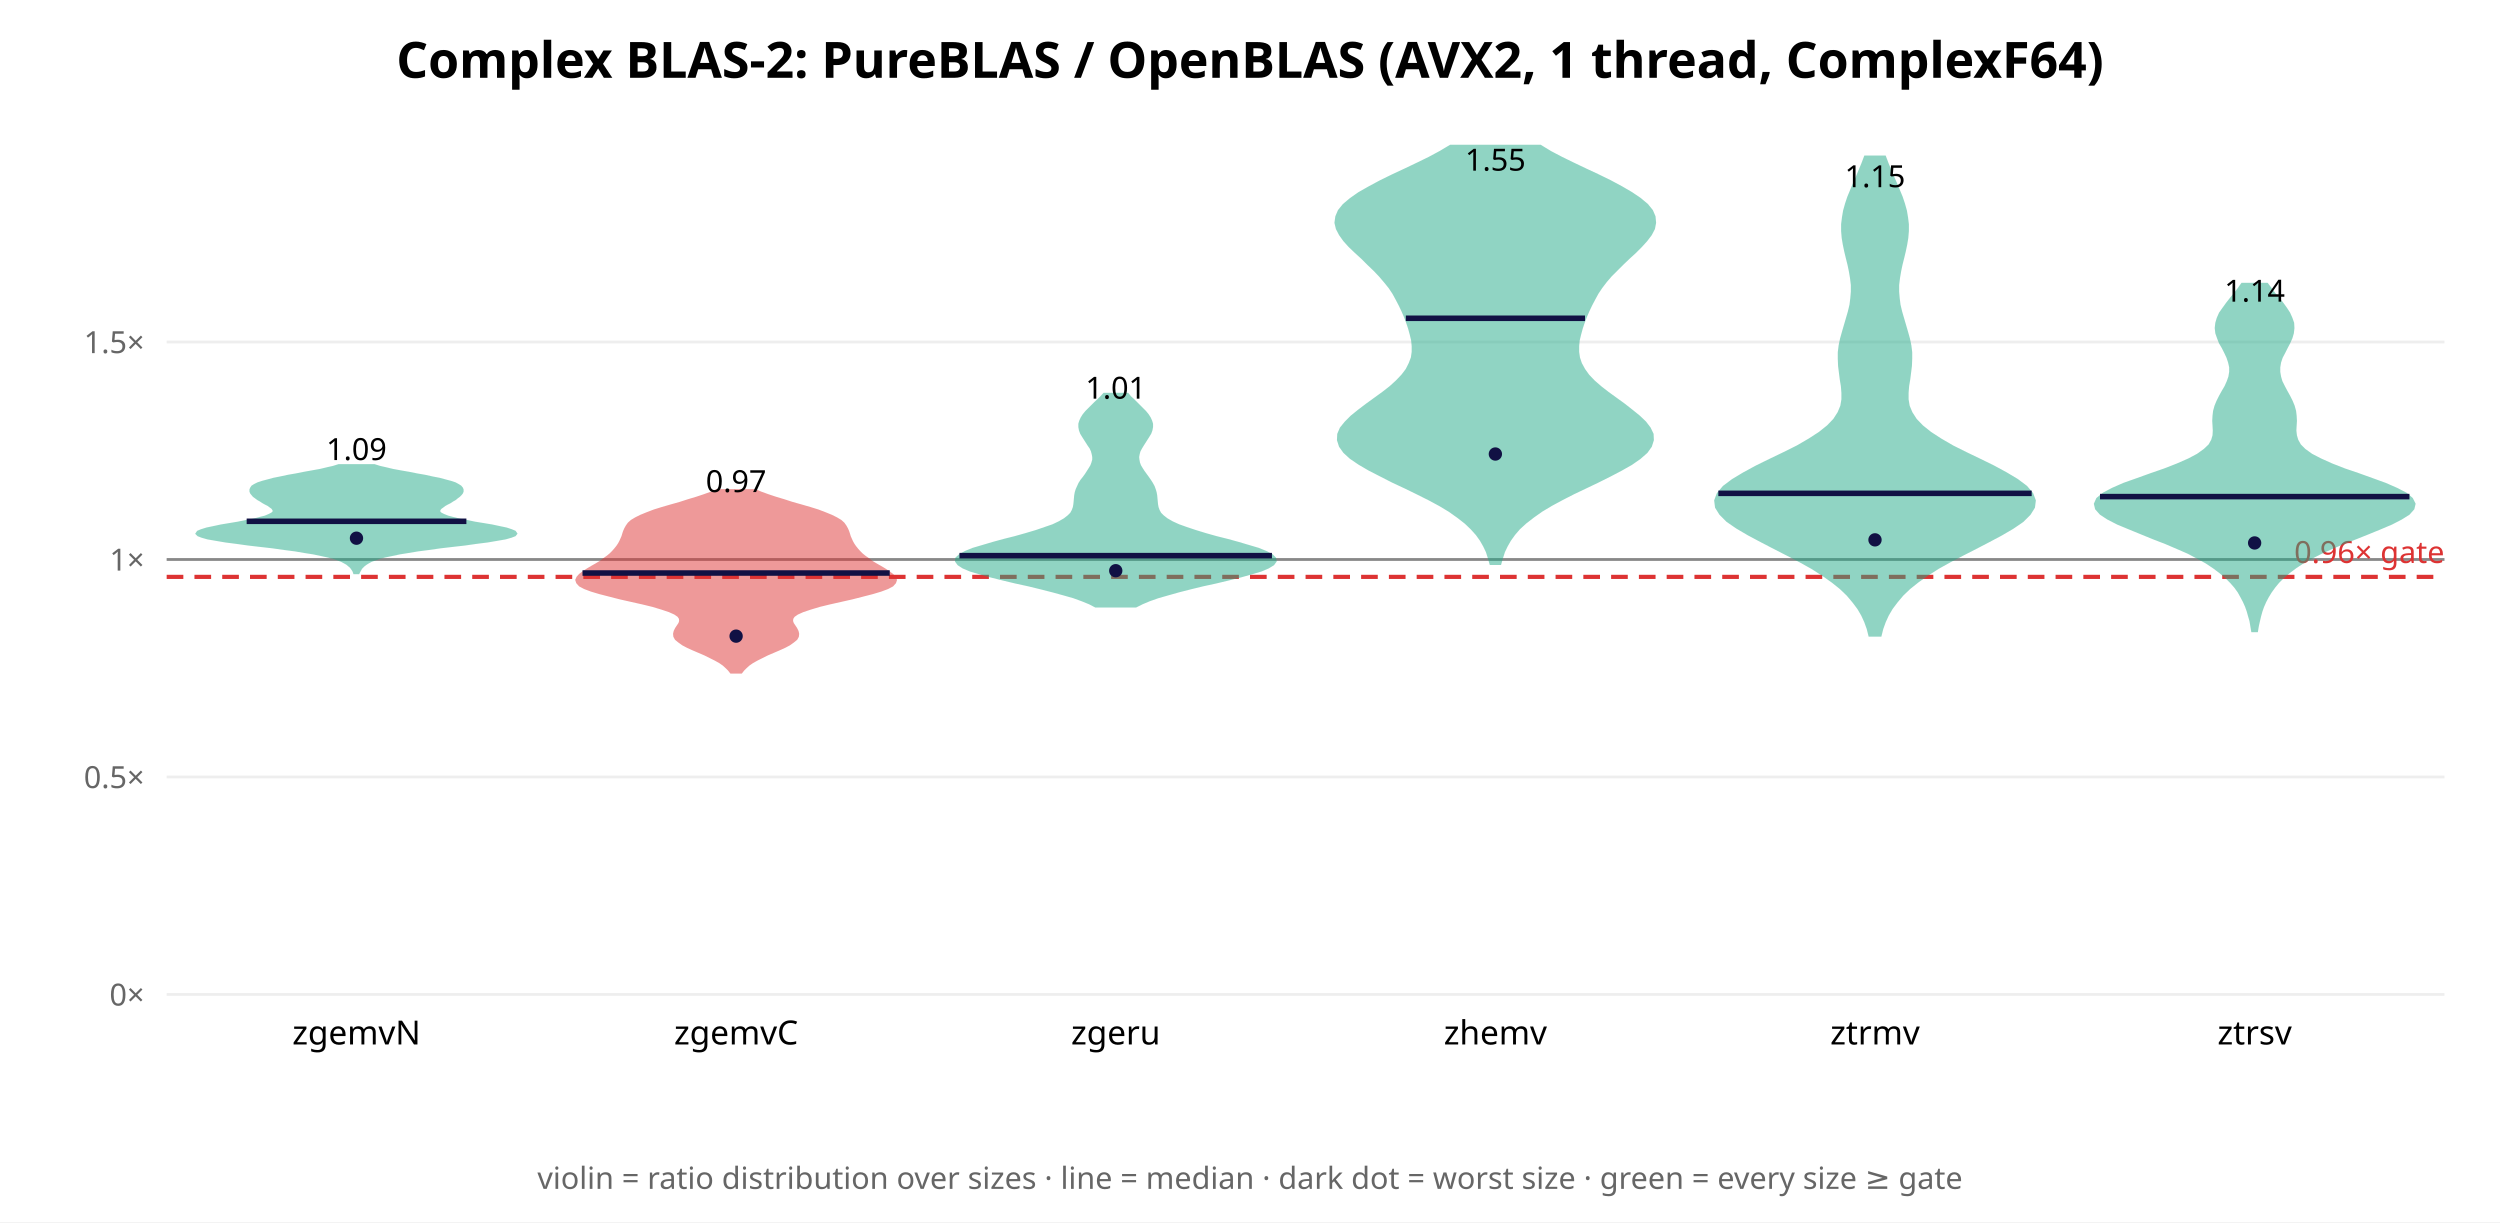
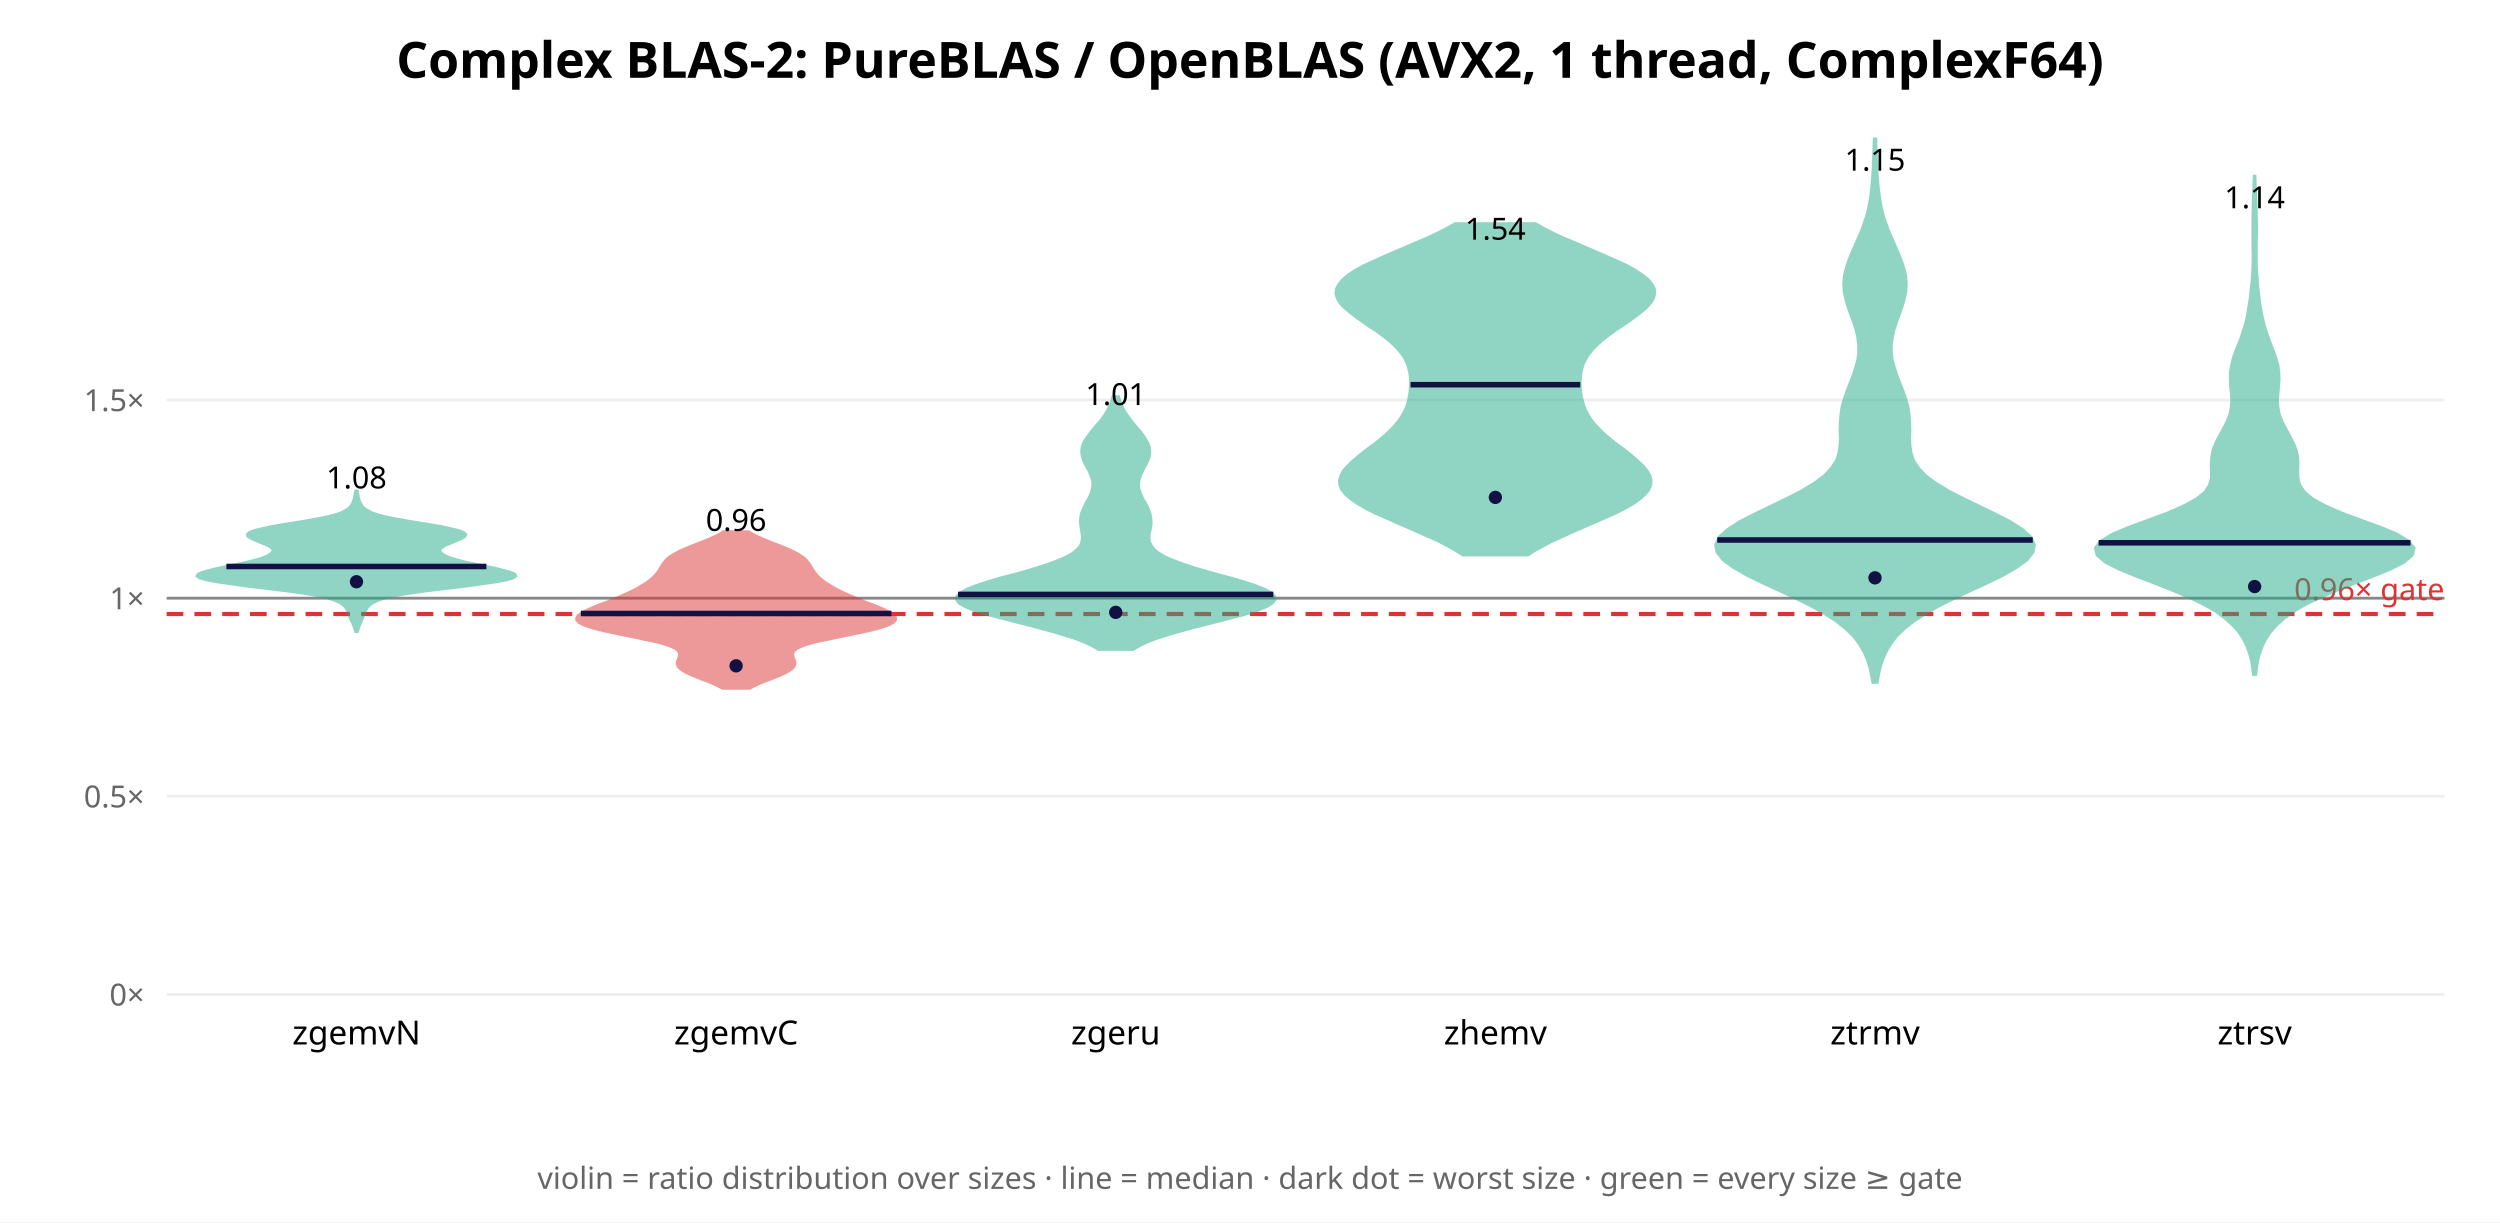
<svg xmlns="http://www.w3.org/2000/svg" width="900" height="440" font-family="sans-serif">
  <rect width="900" height="440" fill="white" />
  <text x="450.0" y="28" text-anchor="middle" font-size="18" font-weight="bold">Complex BLAS-2: PureBLAS / OpenBLAS (AVX2, 1 thread, ComplexF64)</text>
  <line x1="60" y1="358.0" x2="880" y2="358.0" stroke="#eee" />
  <text x="52" y="362.0" text-anchor="end" font-size="11" fill="#666">0×</text>
-   <line x1="60" y1="279.706" x2="880" y2="279.706" stroke="#eee" />
-   <text x="52" y="283.706" text-anchor="end" font-size="11" fill="#666">0.5×</text>
-   <line x1="60" y1="201.411" x2="880" y2="201.411" stroke="#eee" />
-   <text x="52" y="205.411" text-anchor="end" font-size="11" fill="#666">1×</text>
-   <line x1="60" y1="123.117" x2="880" y2="123.117" stroke="#eee" />
-   <text x="52" y="127.117" text-anchor="end" font-size="11" fill="#666">1.5×</text>
-   <line x1="60" y1="201.411" x2="880" y2="201.411" stroke="#888" stroke-width="1" />
-   <line x1="60" y1="207.675" x2="880" y2="207.675" stroke="#d33" stroke-width="1.5" stroke-dasharray="6 4" />
-   <text x="880" y="202.675" text-anchor="end" font-size="11" fill="#d33">0.96× gate</text>
-   <polygon points="129.0,206.2 129.3,205.6 129.6,205.1 129.9,204.5 130.4,204.0 130.9,203.5 131.7,202.9 132.5,202.4 133.6,201.8 135.0,201.3 136.6,200.7 138.6,200.2 141.0,199.7 143.8,199.1 146.9,198.6 150.5,198.0 154.4,197.5 158.6,196.9 162.9,196.4 167.3,195.9 171.5,195.3 175.5,194.8 179.0,194.2 181.9,193.7 184.0,193.1 185.3,192.6 185.7,192.1 185.3,191.5 184.1,191.0 182.3,190.4 179.9,189.9 177.1,189.3 174.1,188.8 171.0,188.3 168.1,187.7 165.5,187.2 163.1,186.6 161.2,186.1 159.7,185.5 158.7,185.0 158.1,184.5 158.0,183.9 158.1,183.4 158.6,182.8 159.3,182.3 160.1,181.7 161.0,181.2 162.0,180.7 162.9,180.1 163.8,179.6 164.5,179.0 165.2,178.5 165.8,177.9 166.2,177.4 166.4,176.9 166.4,176.3 166.2,175.8 165.7,175.2 164.9,174.7 163.8,174.1 162.3,173.6 160.4,173.1 158.2,172.5 155.6,172.0 152.9,171.4 150.0,170.9 147.0,170.3 144.1,169.8 141.4,169.3 138.9,168.7 136.7,168.2 134.8,167.6 121.9,167.6 120.0,168.2 117.8,168.7 115.3,169.3 112.5,169.8 109.7,170.3 106.7,170.9 103.8,171.4 101.0,172.0 98.5,172.5 96.3,173.1 94.4,173.6 92.9,174.1 91.7,174.7 90.9,175.2 90.5,175.8 90.3,176.3 90.3,176.9 90.5,177.4 90.9,177.9 91.4,178.5 92.1,179.0 92.9,179.6 93.8,180.1 94.7,180.7 95.6,181.2 96.6,181.7 97.4,182.3 98.1,182.8 98.5,183.4 98.7,183.9 98.5,184.5 97.9,185.0 96.9,185.5 95.5,186.1 93.5,186.6 91.2,187.2 88.5,187.7 85.6,188.3 82.6,188.8 79.6,189.3 76.8,189.9 74.4,190.4 72.5,191.0 71.3,191.5 70.9,192.1 71.4,192.6 72.7,193.1 74.8,193.7 77.7,194.2 81.2,194.8 85.1,195.3 89.4,195.9 93.7,196.4 98.1,196.9 102.3,197.5 106.2,198.0 109.7,198.6 112.9,199.1 115.7,199.7 118.0,200.2 120.0,200.7 121.7,201.3 123.0,201.8 124.1,202.4 125.0,202.9 125.7,203.5 126.3,204.0 126.7,204.5 127.1,205.1 127.4,205.6 127.6,206.2" fill="#2a8" opacity="0.5" stroke="#2a8" stroke-width="1" />
-   <line x1="88.8" y1="187.669" x2="167.9" y2="187.669" stroke="#114" stroke-width="2" />
-   <circle cx="128.333" cy="193.751" r="2.4" fill="#114" />
-   <text x="128.333" y="165.615" text-anchor="middle" font-size="11">1.09</text>
+   <line x1="60" y1="286.67" x2="880" y2="286.67" stroke="#eee" />
+   <text x="52" y="290.67" text-anchor="end" font-size="11" fill="#666">0.5×</text>
+   <line x1="60" y1="215.34" x2="880" y2="215.34" stroke="#eee" />
+   <text x="52" y="219.34" text-anchor="end" font-size="11" fill="#666">1×</text>
+   <line x1="60" y1="144.009" x2="880" y2="144.009" stroke="#eee" />
+   <text x="52" y="148.009" text-anchor="end" font-size="11" fill="#666">1.5×</text>
+   <line x1="60" y1="215.34" x2="880" y2="215.34" stroke="#888" stroke-width="1" />
+   <line x1="60" y1="221.046" x2="880" y2="221.046" stroke="#d33" stroke-width="1.5" stroke-dasharray="6 4" />
+   <text x="880" y="216.046" text-anchor="end" font-size="11" fill="#d33">0.96× gate</text>
+   <polygon points="128.7,227.4 128.9,226.7 129.1,226.0 129.4,225.2 129.7,224.5 130.0,223.8 130.3,223.1 130.6,222.4 130.9,221.7 131.2,221.0 131.5,220.2 131.8,219.5 132.2,218.8 132.8,218.1 133.6,217.4 134.8,216.7 136.5,216.0 138.9,215.2 142.1,214.5 146.0,213.8 150.8,213.1 156.2,212.4 162.1,211.7 168.0,211.0 173.6,210.2 178.5,209.5 182.3,208.8 184.7,208.1 185.7,207.4 185.4,206.7 183.8,206.0 181.2,205.3 178.1,204.5 174.6,203.8 171.2,203.1 167.9,202.4 165.1,201.7 162.7,201.0 160.8,200.3 159.4,199.5 158.6,198.8 158.4,198.1 158.8,197.4 159.7,196.7 161.1,196.0 162.9,195.3 164.7,194.5 166.4,193.8 167.4,193.1 167.7,192.4 167.0,191.7 165.1,191.0 162.3,190.3 158.7,189.5 154.5,188.8 150.2,188.1 145.9,187.4 142.1,186.7 138.7,186.0 136.0,185.3 133.9,184.6 132.4,183.8 131.3,183.1 130.5,182.4 130.1,181.7 129.7,181.0 129.4,180.3 129.2,179.6 129.0,178.8 128.9,178.1 128.7,177.4 128.6,176.7 128.1,176.7 127.9,177.4 127.8,178.1 127.6,178.8 127.5,179.6 127.2,180.3 127.0,181.0 126.6,181.7 126.1,182.4 125.4,183.1 124.3,183.8 122.8,184.6 120.7,185.3 118.0,186.0 114.6,186.7 110.7,187.4 106.5,188.1 102.1,188.8 98.0,189.5 94.4,190.3 91.5,191.0 89.7,191.7 89.0,192.4 89.2,193.1 90.3,193.8 91.9,194.5 93.8,195.3 95.5,196.0 97.0,196.7 97.9,197.4 98.3,198.1 98.0,198.8 97.2,199.5 95.9,200.3 94.0,201.0 91.6,201.7 88.7,202.4 85.5,203.1 82.1,203.8 78.6,204.5 75.5,205.3 72.9,206.0 71.3,206.7 70.9,207.4 71.9,208.1 74.4,208.8 78.2,209.5 83.1,210.2 88.7,211.0 94.6,211.7 100.5,212.4 105.9,213.1 110.6,213.8 114.6,214.5 117.7,215.2 120.1,216.0 121.9,216.7 123.1,217.4 123.9,218.1 124.5,218.8 124.9,219.5 125.2,220.2 125.5,221.0 125.7,221.7 126.0,222.4 126.3,223.1 126.7,223.8 127.0,224.5 127.3,225.2 127.6,226.0 127.8,226.7 128.0,227.4" fill="#2a8" opacity="0.5" stroke="#2a8" stroke-width="1" />
+   <line x1="81.5" y1="203.934" x2="175.1" y2="203.934" stroke="#114" stroke-width="2" />
+   <circle cx="128.333" cy="209.426" r="2.4" fill="#114" />
+   <text x="128.333" y="175.833" text-anchor="middle" font-size="11">1.08</text>
  <text x="128.333" y="376" text-anchor="middle" font-size="12">zgemvN</text>
-   <polygon points="266.8,242.0 267.5,241.1 268.4,240.2 269.5,239.2 270.8,238.3 272.4,237.4 274.2,236.5 276.2,235.5 278.3,234.6 280.4,233.7 282.4,232.8 284.1,231.9 285.5,230.9 286.6,230.0 287.1,229.1 287.2,228.2 287.0,227.3 286.5,226.3 285.9,225.4 285.3,224.5 285.0,223.6 285.1,222.6 285.7,221.7 287.0,220.8 289.0,219.9 291.7,219.0 295.0,218.0 298.7,217.1 302.7,216.2 306.7,215.3 310.6,214.3 314.1,213.4 317.1,212.5 319.5,211.6 321.2,210.7 322.1,209.7 322.4,208.8 322.0,207.9 321.2,207.0 320.0,206.1 318.5,205.1 317.0,204.2 315.4,203.3 313.9,202.4 312.6,201.4 311.3,200.5 310.2,199.6 309.3,198.7 308.5,197.8 307.7,196.8 307.1,195.9 306.6,195.0 306.2,194.1 305.8,193.2 305.5,192.2 305.2,191.3 304.8,190.4 304.3,189.5 303.6,188.5 302.6,187.6 301.1,186.7 299.3,185.8 297.1,184.9 294.5,183.9 291.6,183.0 288.5,182.1 285.3,181.2 282.2,180.2 279.2,179.3 276.5,178.4 274.0,177.5 271.9,176.6 258.1,176.6 256.0,177.5 253.5,178.4 250.8,179.3 247.8,180.2 244.7,181.2 241.5,182.1 238.4,183.0 235.5,183.9 232.9,184.9 230.7,185.8 228.9,186.7 227.4,187.6 226.4,188.5 225.7,189.5 225.2,190.4 224.8,191.3 224.5,192.2 224.2,193.2 223.8,194.1 223.4,195.0 222.9,195.9 222.3,196.8 221.5,197.8 220.7,198.7 219.8,199.6 218.7,200.5 217.4,201.4 216.1,202.4 214.6,203.3 213.0,204.2 211.5,205.1 210.0,206.1 208.8,207.0 208.0,207.9 207.6,208.8 207.9,209.7 208.8,210.7 210.5,211.6 212.9,212.5 215.9,213.4 219.4,214.3 223.3,215.3 227.3,216.2 231.3,217.1 235.0,218.0 238.3,219.0 241.0,219.9 243.0,220.8 244.3,221.7 244.9,222.6 245.0,223.6 244.7,224.5 244.1,225.4 243.5,226.3 243.0,227.3 242.8,228.2 242.9,229.1 243.4,230.0 244.5,230.9 245.9,231.9 247.6,232.8 249.6,233.7 251.7,234.6 253.8,235.5 255.8,236.5 257.6,237.4 259.2,238.3 260.5,239.2 261.6,240.2 262.5,241.1 263.2,242.0" fill="#d33" opacity="0.5" stroke="#d33" stroke-width="1" />
-   <line x1="209.7" y1="206.287" x2="320.3" y2="206.287" stroke="#114" stroke-width="2" />
-   <circle cx="265.0" cy="229.011" r="2.4" fill="#114" />
-   <text x="265.0" y="177.148" text-anchor="middle" font-size="11">0.97</text>
+   <polygon points="269.9,247.8 271.4,247.0 273.1,246.2 274.9,245.4 276.9,244.7 278.9,243.9 280.9,243.1 282.6,242.3 284.1,241.5 285.2,240.7 285.9,239.9 286.2,239.1 286.2,238.3 285.9,237.5 285.6,236.7 285.4,235.9 285.4,235.1 285.9,234.3 286.8,233.5 288.5,232.7 290.7,231.9 293.6,231.1 297.0,230.4 300.7,229.6 304.6,228.8 308.5,228.0 312.2,227.2 315.5,226.4 318.2,225.6 320.3,224.8 321.7,224.0 322.4,223.2 322.4,222.4 321.9,221.6 320.8,220.8 319.4,220.0 317.8,219.2 315.9,218.4 313.9,217.6 311.9,216.9 310.0,216.1 308.0,215.3 306.2,214.5 304.4,213.7 302.7,212.9 301.1,212.1 299.7,211.3 298.4,210.5 297.1,209.7 296.1,208.9 295.1,208.1 294.3,207.3 293.6,206.5 293.0,205.7 292.5,204.9 292.0,204.1 291.6,203.4 291.0,202.6 290.4,201.8 289.6,201.0 288.5,200.2 287.2,199.4 285.7,198.6 284.0,197.8 282.1,197.0 280.1,196.2 278.0,195.4 276.0,194.6 274.1,193.8 272.4,193.0 270.8,192.2 269.5,191.4 260.5,191.4 259.2,192.2 257.6,193.0 255.9,193.8 254.0,194.6 252.0,195.4 249.9,196.2 247.9,197.0 246.0,197.8 244.3,198.6 242.8,199.4 241.5,200.2 240.4,201.0 239.6,201.8 239.0,202.6 238.4,203.4 238.0,204.1 237.5,204.9 237.0,205.7 236.4,206.5 235.7,207.3 234.9,208.1 233.9,208.9 232.9,209.7 231.6,210.5 230.3,211.3 228.9,212.1 227.3,212.9 225.6,213.7 223.8,214.5 222.0,215.3 220.0,216.1 218.1,216.9 216.1,217.6 214.1,218.4 212.2,219.2 210.6,220.0 209.2,220.8 208.1,221.6 207.6,222.4 207.6,223.2 208.3,224.0 209.7,224.8 211.8,225.6 214.5,226.4 217.8,227.2 221.5,228.0 225.4,228.8 229.3,229.6 233.0,230.4 236.4,231.1 239.3,231.9 241.5,232.7 243.2,233.5 244.1,234.3 244.6,235.1 244.6,235.9 244.4,236.7 244.1,237.5 243.8,238.3 243.8,239.1 244.1,239.9 244.8,240.7 245.9,241.5 247.4,242.3 249.1,243.1 251.1,243.9 253.1,244.7 255.1,245.4 256.9,246.2 258.6,247.0 260.1,247.8" fill="#d33" opacity="0.5" stroke="#d33" stroke-width="1" />
+   <line x1="209.1" y1="220.856" x2="320.9" y2="220.856" stroke="#114" stroke-width="2" />
+   <circle cx="265.0" cy="239.702" r="2.4" fill="#114" />
+   <text x="265.0" y="191.124" text-anchor="middle" font-size="11">0.96</text>
  <text x="265.0" y="376" text-anchor="middle" font-size="12">zgemvC</text>
-   <polygon points="408.9,218.2 411.1,217.1 413.7,216.0 416.8,214.9 420.3,213.9 424.2,212.8 428.5,211.7 433.0,210.6 437.6,209.6 442.2,208.5 446.6,207.4 450.5,206.3 453.9,205.3 456.5,204.2 458.3,203.1 459.1,202.0 458.9,201.0 457.8,199.9 455.7,198.8 453.0,197.7 449.6,196.7 445.9,195.6 441.9,194.5 437.9,193.5 434.0,192.4 430.4,191.3 427.1,190.2 424.3,189.2 421.9,188.1 420.0,187.0 418.6,185.9 417.6,184.9 417.0,183.8 416.6,182.7 416.4,181.6 416.3,180.6 416.2,179.5 416.1,178.4 415.9,177.3 415.6,176.3 415.2,175.2 414.6,174.1 413.9,173.0 413.2,172.0 412.4,170.9 411.6,169.8 410.9,168.7 410.3,167.7 409.9,166.6 409.7,165.5 409.6,164.5 409.8,163.4 410.1,162.3 410.7,161.2 411.3,160.2 412.0,159.1 412.7,158.0 413.4,156.9 414.0,155.9 414.4,154.8 414.6,153.7 414.6,152.6 414.3,151.6 413.8,150.5 413.1,149.4 412.2,148.3 411.2,147.3 410.1,146.2 409.0,145.1 407.9,144.0 406.8,143.0 405.9,141.9 397.5,141.9 396.5,143.0 395.5,144.0 394.3,145.1 393.2,146.2 392.1,147.3 391.1,148.3 390.2,149.4 389.5,150.5 389.0,151.6 388.7,152.6 388.7,153.7 388.9,154.8 389.3,155.9 389.9,156.9 390.6,158.0 391.3,159.1 392.0,160.2 392.7,161.2 393.2,162.3 393.5,163.4 393.7,164.5 393.7,165.5 393.4,166.6 393.0,167.7 392.4,168.7 391.7,169.8 391.0,170.9 390.2,172.0 389.4,173.0 388.7,174.1 388.2,175.2 387.7,176.3 387.4,177.3 387.2,178.4 387.1,179.5 387.0,180.6 386.9,181.6 386.7,182.7 386.3,183.8 385.7,184.9 384.7,185.9 383.3,187.0 381.4,188.1 379.1,189.2 376.2,190.2 373.0,191.3 369.3,192.4 365.4,193.5 361.4,194.5 357.4,195.6 353.7,196.7 350.3,197.7 347.6,198.8 345.6,199.9 344.4,201.0 344.3,202.0 345.1,203.1 346.8,204.2 349.4,205.3 352.8,206.3 356.7,207.4 361.1,208.5 365.7,209.6 370.3,210.6 374.8,211.7 379.1,212.8 383.1,213.9 386.6,214.9 389.6,216.0 392.3,217.1 394.4,218.2" fill="#2a8" opacity="0.5" stroke="#2a8" stroke-width="1" />
-   <line x1="345.4" y1="200.033" x2="457.9" y2="200.033" stroke="#114" stroke-width="2" />
-   <circle cx="401.667" cy="205.454" r="2.4" fill="#114" />
-   <text x="401.667" y="143.532" text-anchor="middle" font-size="11">1.01</text>
+   <polygon points="408.0,233.8 410.2,232.5 412.9,231.2 416.2,229.9 420.0,228.7 424.4,227.4 429.1,226.1 434.2,224.8 439.3,223.5 444.3,222.2 448.9,221.0 452.8,219.7 456.0,218.4 458.1,217.1 459.1,215.8 458.8,214.6 457.5,213.3 455.0,212.0 451.7,210.7 447.7,209.4 443.3,208.1 438.7,206.9 434.1,205.6 429.7,204.3 425.8,203.0 422.3,201.7 419.5,200.5 417.3,199.2 415.6,197.9 414.6,196.6 413.9,195.3 413.7,194.0 413.7,192.8 413.9,191.5 414.2,190.2 414.4,188.9 414.4,187.6 414.3,186.4 414.1,185.1 413.6,183.8 413.1,182.5 412.4,181.2 411.7,180.0 411.0,178.7 410.5,177.4 410.1,176.1 409.9,174.8 410.0,173.5 410.2,172.3 410.7,171.0 411.3,169.7 411.9,168.4 412.6,167.1 413.2,165.9 413.7,164.6 413.9,163.3 413.9,162.0 413.7,160.7 413.2,159.4 412.5,158.2 411.7,156.9 410.7,155.6 409.6,154.3 408.5,153.0 407.5,151.8 406.5,150.5 405.6,149.2 404.8,147.9 404.1,146.6 403.5,145.4 403.1,144.1 402.7,142.8 400.6,142.8 400.3,144.1 399.8,145.4 399.2,146.6 398.6,147.9 397.8,149.2 396.9,150.5 395.9,151.8 394.8,153.0 393.7,154.3 392.7,155.6 391.7,156.9 390.8,158.2 390.1,159.4 389.6,160.7 389.4,162.0 389.4,163.3 389.7,164.6 390.1,165.9 390.7,167.1 391.4,168.4 392.1,169.7 392.6,171.0 393.1,172.3 393.4,173.5 393.4,174.8 393.2,176.1 392.8,177.4 392.3,178.7 391.6,180.0 390.9,181.2 390.3,182.5 389.7,183.8 389.2,185.1 389.0,186.4 388.9,187.6 389.0,188.9 389.2,190.2 389.4,191.5 389.6,192.8 389.6,194.0 389.4,195.3 388.8,196.6 387.7,197.9 386.1,199.2 383.8,200.5 381.0,201.7 377.6,203.0 373.6,204.3 369.3,205.6 364.7,206.9 360.0,208.1 355.6,209.4 351.6,210.7 348.3,212.0 345.9,213.3 344.5,214.6 344.3,215.8 345.2,217.1 347.4,218.4 350.5,219.7 354.5,221.0 359.1,222.2 364.1,223.5 369.2,224.8 374.2,226.1 379.0,227.4 383.3,228.7 387.1,229.9 390.4,231.2 393.2,232.5 395.4,233.8" fill="#2a8" opacity="0.5" stroke="#2a8" stroke-width="1" />
+   <line x1="344.9" y1="213.994" x2="458.4" y2="213.994" stroke="#114" stroke-width="2" />
+   <circle cx="401.667" cy="220.451" r="2.4" fill="#114" />
+   <text x="401.667" y="145.823" text-anchor="middle" font-size="11">1.01</text>
  <text x="401.667" y="376" text-anchor="middle" font-size="12">zgeru</text>
-   <polygon points="540.0,202.9 540.6,200.8 541.3,198.6 542.3,196.5 543.5,194.4 545.0,192.3 546.8,190.2 549.1,188.1 551.8,186.0 554.9,183.8 558.4,181.7 562.3,179.6 566.4,177.5 570.8,175.4 575.2,173.3 579.6,171.1 583.6,169.0 587.3,166.9 590.3,164.8 592.7,162.7 594.2,160.6 594.9,158.4 594.8,156.3 593.8,154.2 592.2,152.1 590.0,150.0 587.4,147.9 584.6,145.7 581.7,143.6 578.8,141.5 576.1,139.4 573.7,137.3 571.7,135.2 570.2,133.1 569.0,130.9 568.3,128.8 568.0,126.7 568.0,124.6 568.2,122.5 568.7,120.4 569.3,118.2 570.0,116.1 570.8,114.0 571.7,111.9 572.7,109.8 573.8,107.7 575.0,105.5 576.4,103.4 578.0,101.3 579.8,99.2 581.9,97.1 584.0,95.0 586.3,92.8 588.6,90.7 590.7,88.6 592.6,86.5 594.2,84.4 595.3,82.3 595.7,80.2 595.5,78.0 594.6,75.9 592.9,73.8 590.4,71.7 587.3,69.6 583.7,67.5 579.6,65.3 575.3,63.2 570.8,61.1 566.4,59.0 562.1,56.9 558.1,54.8 554.5,52.6 522.2,52.6 518.5,54.8 514.6,56.9 510.3,59.0 505.9,61.1 501.4,63.2 497.1,65.3 493.0,67.5 489.3,69.6 486.3,71.7 483.8,73.8 482.1,75.9 481.2,78.0 480.9,80.2 481.4,82.3 482.5,84.4 484.0,86.5 485.9,88.6 488.1,90.7 490.4,92.8 492.6,95.0 494.8,97.1 496.8,99.2 498.6,101.3 500.3,103.4 501.7,105.5 502.9,107.7 504.0,109.8 505.0,111.9 505.9,114.0 506.7,116.1 507.4,118.2 508.0,120.4 508.5,122.5 508.7,124.6 508.7,126.7 508.4,128.8 507.6,130.9 506.5,133.1 504.9,135.2 502.9,137.3 500.6,139.4 497.9,141.5 495.0,143.6 492.1,145.7 489.2,147.9 486.6,150.0 484.5,152.1 482.8,154.2 481.9,156.3 481.8,158.4 482.5,160.6 484.0,162.7 486.3,164.8 489.4,166.9 493.0,169.0 497.1,171.1 501.4,173.3 505.9,175.4 510.2,177.5 514.4,179.6 518.3,181.7 521.8,183.8 524.9,186.0 527.6,188.1 529.8,190.2 531.7,192.3 533.2,194.4 534.4,196.5 535.4,198.6 536.1,200.8 536.7,202.9" fill="#2a8" opacity="0.5" stroke="#2a8" stroke-width="1" />
-   <line x1="506.1" y1="114.584" x2="570.6" y2="114.584" stroke="#114" stroke-width="2" />
-   <circle cx="538.333" cy="163.448" r="2.4" fill="#114" />
-   <text x="538.333" y="61.434" text-anchor="middle" font-size="11">1.55</text>
+   <polygon points="550.1,199.8 552.7,198.1 555.8,196.4 559.1,194.7 562.7,193.1 566.4,191.4 570.3,189.7 574.3,188.0 578.1,186.3 581.7,184.7 585.1,183.0 588.0,181.3 590.4,179.6 592.3,177.9 593.6,176.3 594.3,174.6 594.4,172.9 594.0,171.2 593.0,169.5 591.7,167.9 589.9,166.2 588.0,164.5 585.9,162.8 583.7,161.1 581.5,159.5 579.4,157.8 577.4,156.1 575.7,154.4 574.1,152.7 572.8,151.1 571.8,149.4 570.9,147.7 570.2,146.0 569.7,144.3 569.3,142.7 569.1,141.0 568.9,139.3 568.9,137.6 569.0,135.9 569.2,134.3 569.5,132.6 570.1,130.9 570.9,129.2 572.0,127.5 573.3,125.9 574.9,124.2 576.8,122.5 579.0,120.8 581.3,119.1 583.7,117.5 586.2,115.8 588.6,114.1 590.8,112.4 592.7,110.8 594.2,109.1 595.3,107.4 595.7,105.7 595.6,104.0 594.8,102.4 593.4,100.7 591.3,99.0 588.7,97.3 585.7,95.6 582.2,94.0 578.4,92.3 574.5,90.6 570.5,88.9 566.6,87.2 562.7,85.6 559.1,83.9 555.8,82.2 552.8,80.5 523.8,80.5 520.8,82.2 517.5,83.9 513.9,85.6 510.1,87.2 506.2,88.9 502.2,90.6 498.2,92.3 494.5,94.0 491.0,95.6 487.9,97.3 485.3,99.0 483.3,100.7 481.9,102.4 481.1,104.0 480.9,105.7 481.4,107.4 482.4,109.1 484.0,110.8 485.9,112.4 488.1,114.1 490.5,115.8 492.9,117.5 495.4,119.1 497.7,120.8 499.9,122.5 501.8,124.2 503.4,125.9 504.7,127.5 505.8,129.2 506.6,130.9 507.1,132.6 507.5,134.3 507.7,135.9 507.8,137.6 507.7,139.3 507.6,141.0 507.3,142.7 507.0,144.3 506.5,146.0 505.8,147.7 504.9,149.4 503.8,151.1 502.5,152.7 501.0,154.4 499.2,156.1 497.3,157.8 495.2,159.5 493.0,161.1 490.8,162.8 488.7,164.5 486.7,166.2 485.0,167.9 483.6,169.5 482.7,171.2 482.2,172.9 482.3,174.6 483.0,176.3 484.3,177.9 486.2,179.6 488.7,181.3 491.6,183.0 494.9,184.7 498.6,186.3 502.4,188.0 506.3,189.7 510.2,191.4 514.0,193.1 517.6,194.7 520.9,196.4 523.9,198.1 526.6,199.8" fill="#2a8" opacity="0.5" stroke="#2a8" stroke-width="1" />
+   <line x1="507.8" y1="138.49" x2="568.9" y2="138.49" stroke="#114" stroke-width="2" />
+   <circle cx="538.333" cy="179.065" r="2.4" fill="#114" />
+   <text x="538.333" y="86.287" text-anchor="middle" font-size="11">1.54</text>
  <text x="538.333" y="376" text-anchor="middle" font-size="12">zhemv</text>
-   <polygon points="676.9,228.7 677.5,226.3 678.4,223.8 679.5,221.4 680.9,219.0 682.7,216.6 684.8,214.1 687.3,211.7 690.3,209.3 693.7,206.9 697.6,204.4 701.9,202.0 706.5,199.6 711.2,197.2 716.0,194.7 720.5,192.3 724.6,189.9 728.1,187.5 730.6,185.0 732.1,182.6 732.4,180.2 731.5,177.8 729.4,175.3 726.2,172.9 722.2,170.5 717.6,168.0 712.7,165.6 707.7,163.2 702.9,160.8 698.6,158.3 694.9,155.9 691.9,153.5 689.6,151.1 688.0,148.6 687.0,146.2 686.6,143.8 686.6,141.4 686.8,138.9 687.2,136.5 687.5,134.1 687.8,131.7 687.9,129.2 687.9,126.8 687.6,124.4 687.1,122.0 686.4,119.5 685.7,117.1 685.0,114.7 684.3,112.3 683.7,109.8 683.4,107.4 683.2,105.0 683.2,102.6 683.5,100.1 683.9,97.7 684.4,95.3 685.0,92.9 685.6,90.4 686.1,88.0 686.5,85.6 686.7,83.2 686.7,80.7 686.4,78.3 686.0,75.9 685.3,73.4 684.5,71.0 683.5,68.6 682.5,66.2 681.4,63.7 680.4,61.3 679.4,58.9 678.5,56.5 671.5,56.5 670.6,58.9 669.6,61.3 668.6,63.7 667.5,66.2 666.5,68.6 665.5,71.0 664.7,73.4 664.0,75.9 663.6,78.3 663.3,80.7 663.3,83.2 663.5,85.6 663.9,88.0 664.4,90.4 665.0,92.9 665.6,95.3 666.1,97.7 666.5,100.1 666.8,102.6 666.8,105.0 666.6,107.4 666.3,109.8 665.7,112.3 665.0,114.7 664.3,117.1 663.6,119.5 662.9,122.0 662.4,124.4 662.1,126.8 662.1,129.2 662.2,131.7 662.5,134.1 662.8,136.5 663.2,138.9 663.4,141.4 663.4,143.8 663.0,146.2 662.0,148.6 660.4,151.1 658.1,153.5 655.1,155.9 651.4,158.3 647.1,160.8 642.3,163.2 637.3,165.6 632.4,168.0 627.8,170.5 623.8,172.9 620.6,175.3 618.5,177.8 617.6,180.2 617.9,182.6 619.4,185.0 621.9,187.5 625.4,189.9 629.5,192.3 634.0,194.7 638.8,197.2 643.5,199.6 648.1,202.0 652.4,204.4 656.3,206.9 659.7,209.3 662.7,211.7 665.2,214.1 667.3,216.6 669.1,219.0 670.5,221.4 671.6,223.8 672.5,226.3 673.1,228.7" fill="#2a8" opacity="0.5" stroke="#2a8" stroke-width="1" />
-   <line x1="618.6" y1="177.603" x2="731.4" y2="177.603" stroke="#114" stroke-width="2" />
-   <circle cx="675.0" cy="194.347" r="2.4" fill="#114" />
-   <text x="675.0" y="67.387" text-anchor="middle" font-size="11">1.15</text>
+   <polygon points="675.8,245.7 676.3,242.9 676.9,240.2 677.8,237.4 679.0,234.7 680.6,231.9 682.7,229.1 685.5,226.4 689.0,223.6 693.2,220.9 698.1,218.1 703.6,215.4 709.5,212.6 715.4,209.9 721.1,207.1 726.0,204.3 729.7,201.6 731.9,198.8 732.4,196.1 731.1,193.3 728.1,190.6 723.8,187.8 718.5,185.1 712.7,182.3 706.9,179.5 701.6,176.8 697.0,174.0 693.3,171.3 690.7,168.5 688.9,165.8 688.0,163.0 687.6,160.2 687.5,157.5 687.6,154.7 687.5,152.0 687.3,149.2 686.9,146.5 686.1,143.7 685.2,141.0 684.1,138.2 683.0,135.4 682.1,132.7 681.3,129.9 680.9,127.2 680.9,124.4 681.2,121.7 681.8,118.9 682.7,116.1 683.7,113.4 684.7,110.6 685.5,107.9 686.1,105.1 686.3,102.4 686.1,99.6 685.5,96.9 684.6,94.1 683.5,91.3 682.3,88.6 681.1,85.8 679.9,83.1 678.9,80.3 678.0,77.6 677.3,74.8 676.8,72.0 676.4,69.3 676.1,66.5 675.9,63.8 675.7,61.0 675.6,58.3 675.5,55.5 675.4,52.8 675.3,50.0 674.7,50.0 674.6,52.8 674.5,55.5 674.4,58.3 674.3,61.0 674.1,63.8 673.9,66.5 673.6,69.3 673.2,72.0 672.7,74.8 672.0,77.6 671.1,80.3 670.1,83.1 668.9,85.8 667.7,88.6 666.5,91.3 665.4,94.1 664.5,96.9 663.9,99.6 663.7,102.4 663.9,105.1 664.5,107.9 665.3,110.6 666.3,113.4 667.3,116.1 668.2,118.9 668.8,121.7 669.1,124.4 669.1,127.2 668.7,129.9 667.9,132.7 667.0,135.4 665.9,138.2 664.8,141.0 663.9,143.7 663.1,146.5 662.7,149.2 662.5,152.0 662.4,154.7 662.5,157.5 662.4,160.2 662.0,163.0 661.1,165.8 659.3,168.5 656.7,171.3 653.0,174.0 648.4,176.8 643.1,179.5 637.3,182.3 631.5,185.1 626.2,187.8 621.9,190.6 618.9,193.3 617.6,196.1 618.1,198.8 620.3,201.6 624.0,204.3 628.9,207.1 634.6,209.9 640.5,212.6 646.4,215.4 651.9,218.1 656.8,220.9 661.0,223.6 664.5,226.4 667.3,229.1 669.4,231.9 671.0,234.7 672.2,237.4 673.1,240.2 673.7,242.9 674.2,245.7" fill="#2a8" opacity="0.5" stroke="#2a8" stroke-width="1" />
+   <line x1="618.2" y1="194.397" x2="731.8" y2="194.397" stroke="#114" stroke-width="2" />
+   <circle cx="675.0" cy="208.022" r="2.4" fill="#114" />
+   <text x="675.0" y="61.434" text-anchor="middle" font-size="11">1.15</text>
  <text x="675.0" y="376" text-anchor="middle" font-size="12">ztrmv</text>
-   <polygon points="812.4,227.1 812.7,225.3 813.1,223.5 813.5,221.8 814.0,220.0 814.6,218.3 815.4,216.5 816.3,214.8 817.4,213.0 818.7,211.2 820.1,209.5 821.9,207.7 823.9,206.0 826.3,204.2 829.0,202.4 832.1,200.7 835.6,198.9 839.4,197.2 843.6,195.4 848.0,193.7 852.5,191.9 856.9,190.1 860.9,188.4 864.4,186.6 867.1,184.9 868.7,183.1 869.1,181.4 868.2,179.6 866.1,177.8 862.8,176.1 858.7,174.3 854.0,172.6 849.0,170.8 844.0,169.1 839.4,167.3 835.4,165.5 832.1,163.8 829.6,162.0 827.9,160.3 826.9,158.5 826.4,156.8 826.2,155.0 826.3,153.2 826.4,151.5 826.3,149.7 826.1,148.0 825.6,146.2 824.9,144.5 824.0,142.7 823.0,140.9 822.1,139.2 821.2,137.4 820.7,135.7 820.4,133.9 820.4,132.2 820.7,130.4 821.3,128.6 822.2,126.9 823.1,125.1 824.0,123.4 824.8,121.6 825.3,119.9 825.5,118.1 825.4,116.3 824.8,114.6 824.0,112.8 822.9,111.1 821.6,109.3 820.2,107.5 818.7,105.8 817.4,104.0 816.1,102.3 807.2,102.3 806.0,104.0 804.6,105.8 803.2,107.5 801.8,109.3 800.5,111.1 799.3,112.8 798.5,114.6 798.0,116.3 797.8,118.1 798.0,119.9 798.6,121.6 799.3,123.4 800.3,125.1 801.2,126.9 802.0,128.6 802.6,130.4 803.0,132.2 803.0,133.9 802.7,135.7 802.1,137.4 801.3,139.2 800.3,140.9 799.3,142.7 798.4,144.5 797.7,146.2 797.2,148.0 797.0,149.7 796.9,151.5 797.0,153.2 797.1,155.0 797.0,156.8 796.5,158.5 795.5,160.3 793.7,162.0 791.2,163.8 788.0,165.5 783.9,167.3 779.3,169.1 774.4,170.8 769.4,172.6 764.6,174.3 760.5,176.1 757.3,177.8 755.1,179.6 754.3,181.4 754.7,183.1 756.3,184.9 758.9,186.6 762.4,188.4 766.5,190.1 770.9,191.9 775.3,193.7 779.7,195.4 783.9,197.2 787.8,198.9 791.2,200.7 794.3,202.4 797.0,204.2 799.4,206.0 801.4,207.7 803.2,209.5 804.7,211.2 806.0,213.0 807.0,214.8 807.9,216.5 808.7,218.3 809.3,220.0 809.8,221.8 810.3,223.5 810.6,225.3 810.9,227.1" fill="#2a8" opacity="0.5" stroke="#2a8" stroke-width="1" />
-   <line x1="756.0" y1="178.781" x2="867.4" y2="178.781" stroke="#114" stroke-width="2" />
-   <circle cx="811.667" cy="195.461" r="2.4" fill="#114" />
-   <text x="811.667" y="108.604" text-anchor="middle" font-size="11">1.14</text>
+   <polygon points="812.1,242.8 812.4,240.3 812.8,237.7 813.5,235.2 814.4,232.7 815.6,230.2 817.3,227.6 819.5,225.1 822.3,222.6 825.9,220.0 830.2,217.5 835.4,215.0 841.4,212.5 847.9,209.9 854.5,207.4 860.6,204.9 865.5,202.4 868.5,199.8 869.1,197.3 867.1,194.8 862.8,192.2 856.8,189.7 849.9,187.2 843.1,184.7 837.2,182.1 832.6,179.6 829.6,177.1 827.9,174.6 827.3,172.0 827.2,169.5 827.3,167.0 827.2,164.5 826.6,161.9 825.6,159.4 824.3,156.9 822.9,154.3 821.6,151.8 820.6,149.3 820.1,146.8 819.9,144.2 820.1,141.7 820.3,139.2 820.5,136.7 820.4,134.1 820.1,131.6 819.4,129.1 818.5,126.5 817.5,124.0 816.6,121.5 815.7,119.0 815.0,116.4 814.4,113.9 813.9,111.4 813.5,108.9 813.2,106.3 812.9,103.8 812.7,101.3 812.5,98.8 812.3,96.2 812.3,93.7 812.3,91.2 812.3,88.6 812.3,86.1 812.4,83.6 812.4,81.1 812.3,78.5 812.3,76.0 812.2,73.5 812.1,71.0 812.0,68.4 811.9,65.9 811.8,63.4 811.5,63.4 811.4,65.9 811.3,68.4 811.2,71.0 811.1,73.5 811.1,76.0 811.0,78.5 811.0,81.1 811.0,83.6 811.0,86.1 811.0,88.6 811.1,91.2 811.1,93.7 811.0,96.2 810.9,98.8 810.7,101.3 810.4,103.8 810.2,106.3 809.8,108.9 809.4,111.4 809.0,113.9 808.4,116.4 807.6,119.0 806.8,121.5 805.8,124.0 804.8,126.5 803.9,129.1 803.3,131.6 802.9,134.1 802.9,136.7 803.0,139.2 803.3,141.7 803.4,144.2 803.2,146.8 802.7,149.3 801.7,151.8 800.4,154.3 799.0,156.9 797.7,159.4 796.7,161.9 796.2,164.5 796.0,167.0 796.1,169.5 796.1,172.0 795.4,174.6 793.8,177.1 790.7,179.6 786.1,182.1 780.2,184.7 773.4,187.2 766.6,189.7 760.6,192.2 756.2,194.8 754.3,197.3 754.9,199.8 757.9,202.4 762.8,204.9 768.9,207.4 775.5,209.9 782.0,212.5 787.9,215.0 793.1,217.5 797.5,220.0 801.0,222.6 803.8,225.1 806.0,227.6 807.7,230.2 808.9,232.7 809.8,235.2 810.5,237.7 810.9,240.3 811.2,242.8" fill="#2a8" opacity="0.5" stroke="#2a8" stroke-width="1" />
+   <line x1="755.5" y1="195.407" x2="867.8" y2="195.407" stroke="#114" stroke-width="2" />
+   <circle cx="811.667" cy="211.154" r="2.4" fill="#114" />
+   <text x="811.667" y="74.967" text-anchor="middle" font-size="11">1.14</text>
  <text x="811.667" y="376" text-anchor="middle" font-size="12">ztrsv</text>
  <text x="450.0" y="428" text-anchor="middle" font-size="11" fill="#666">violin = ratio distribution over sizes · line = median · dark dot = worst size · green = every size ≥ gate</text>
</svg>
